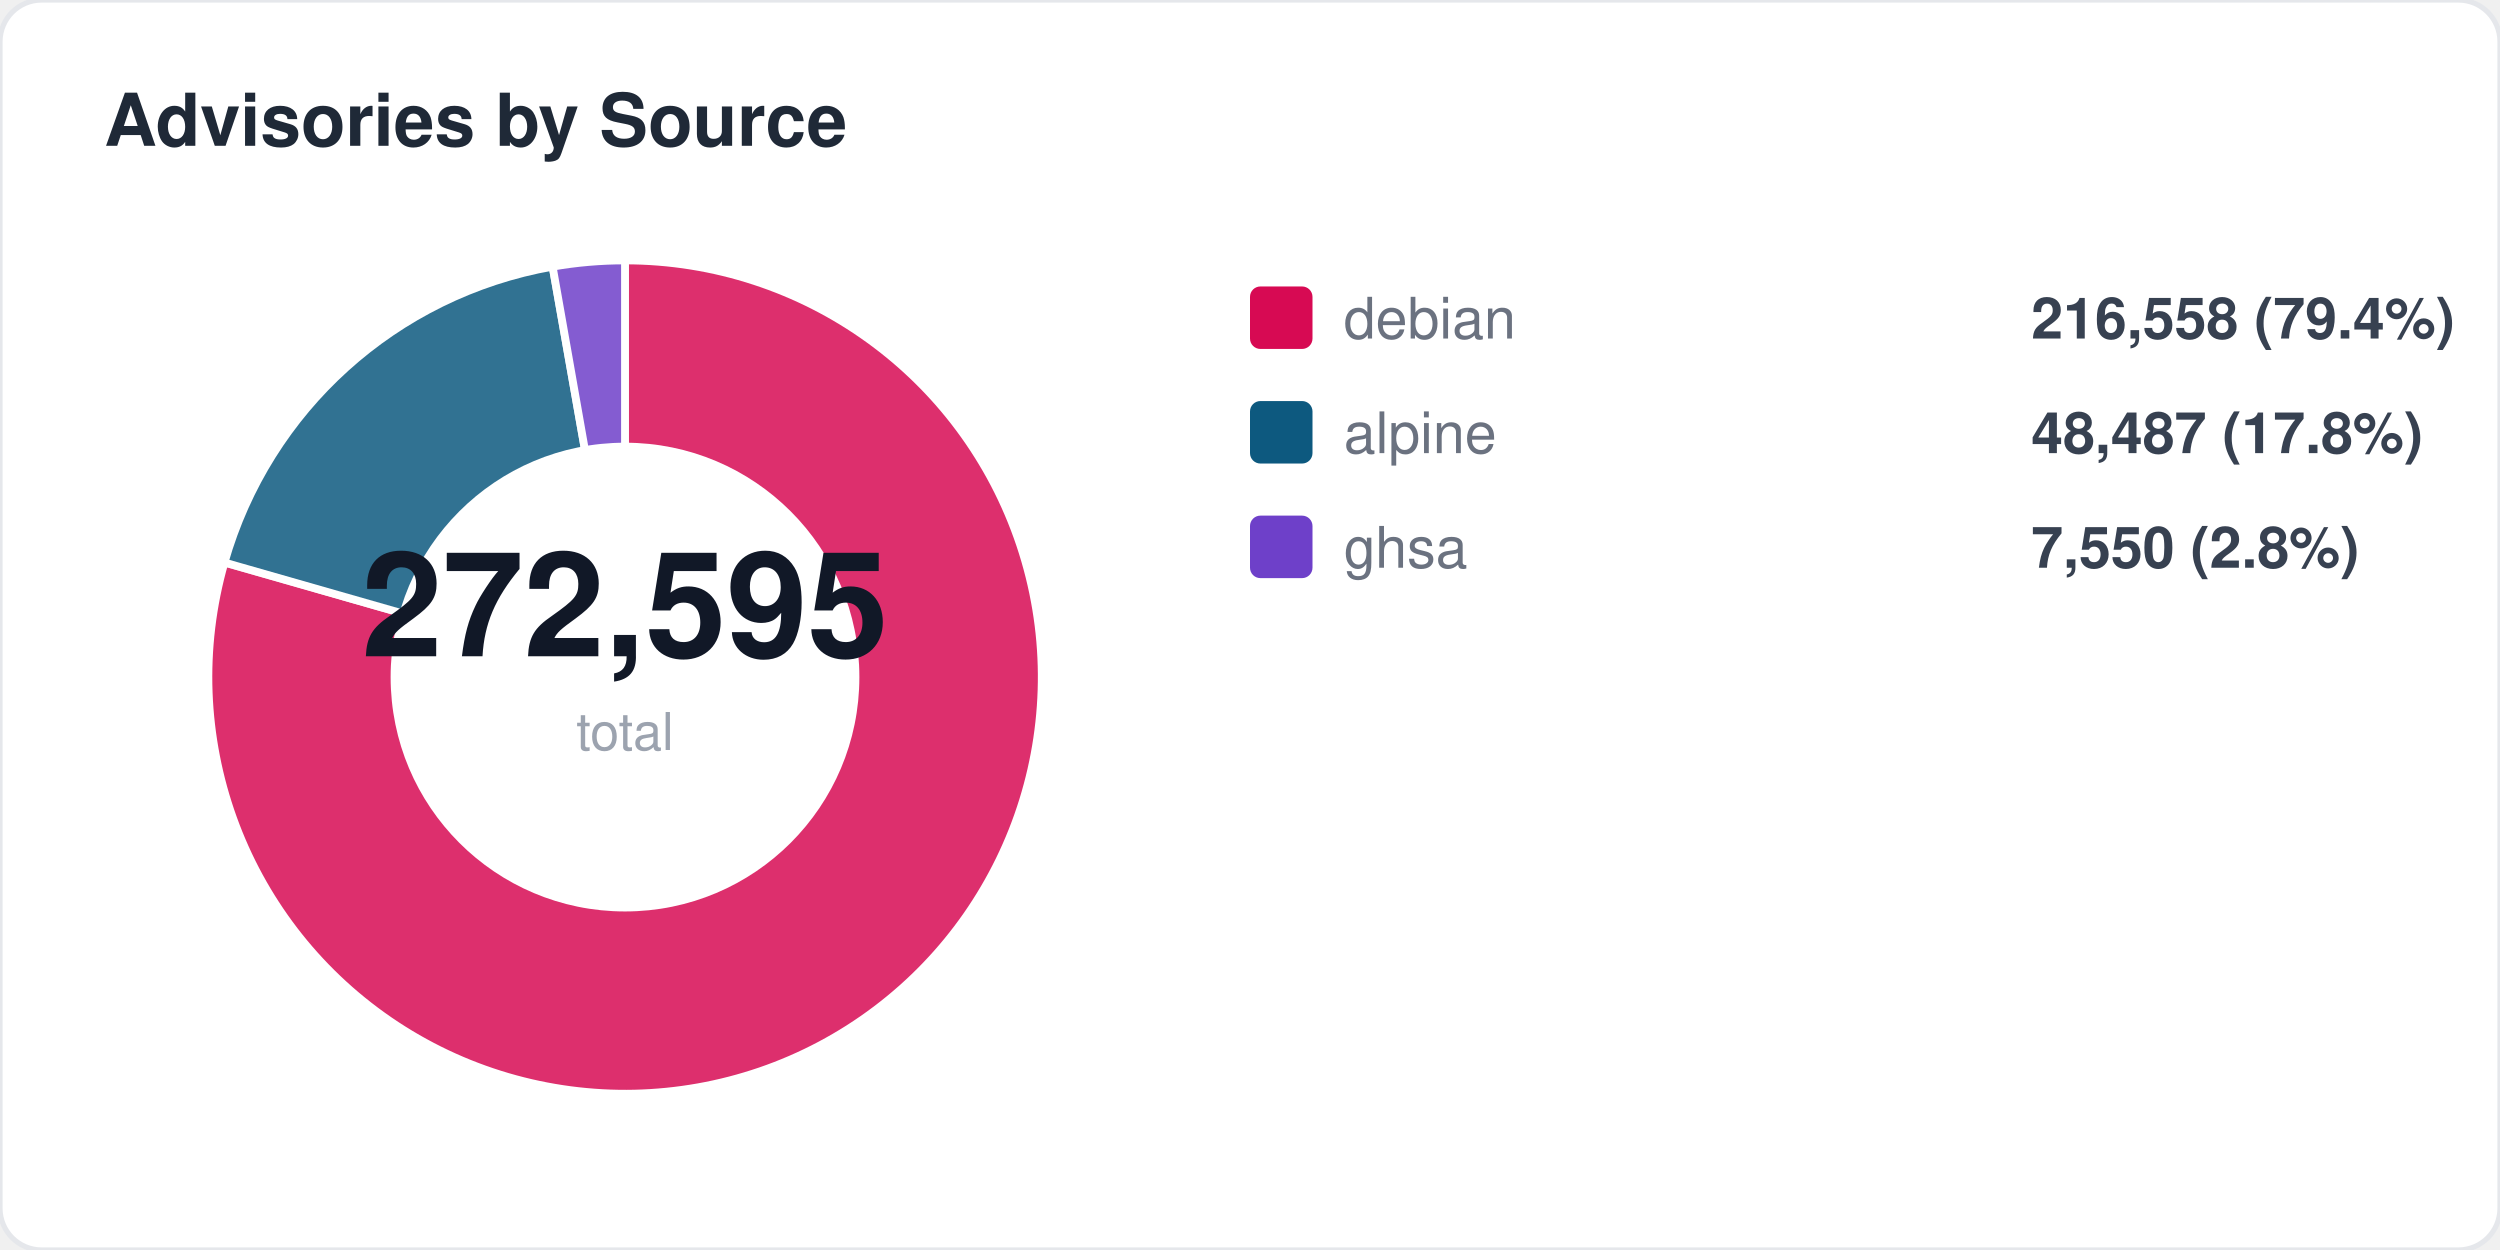
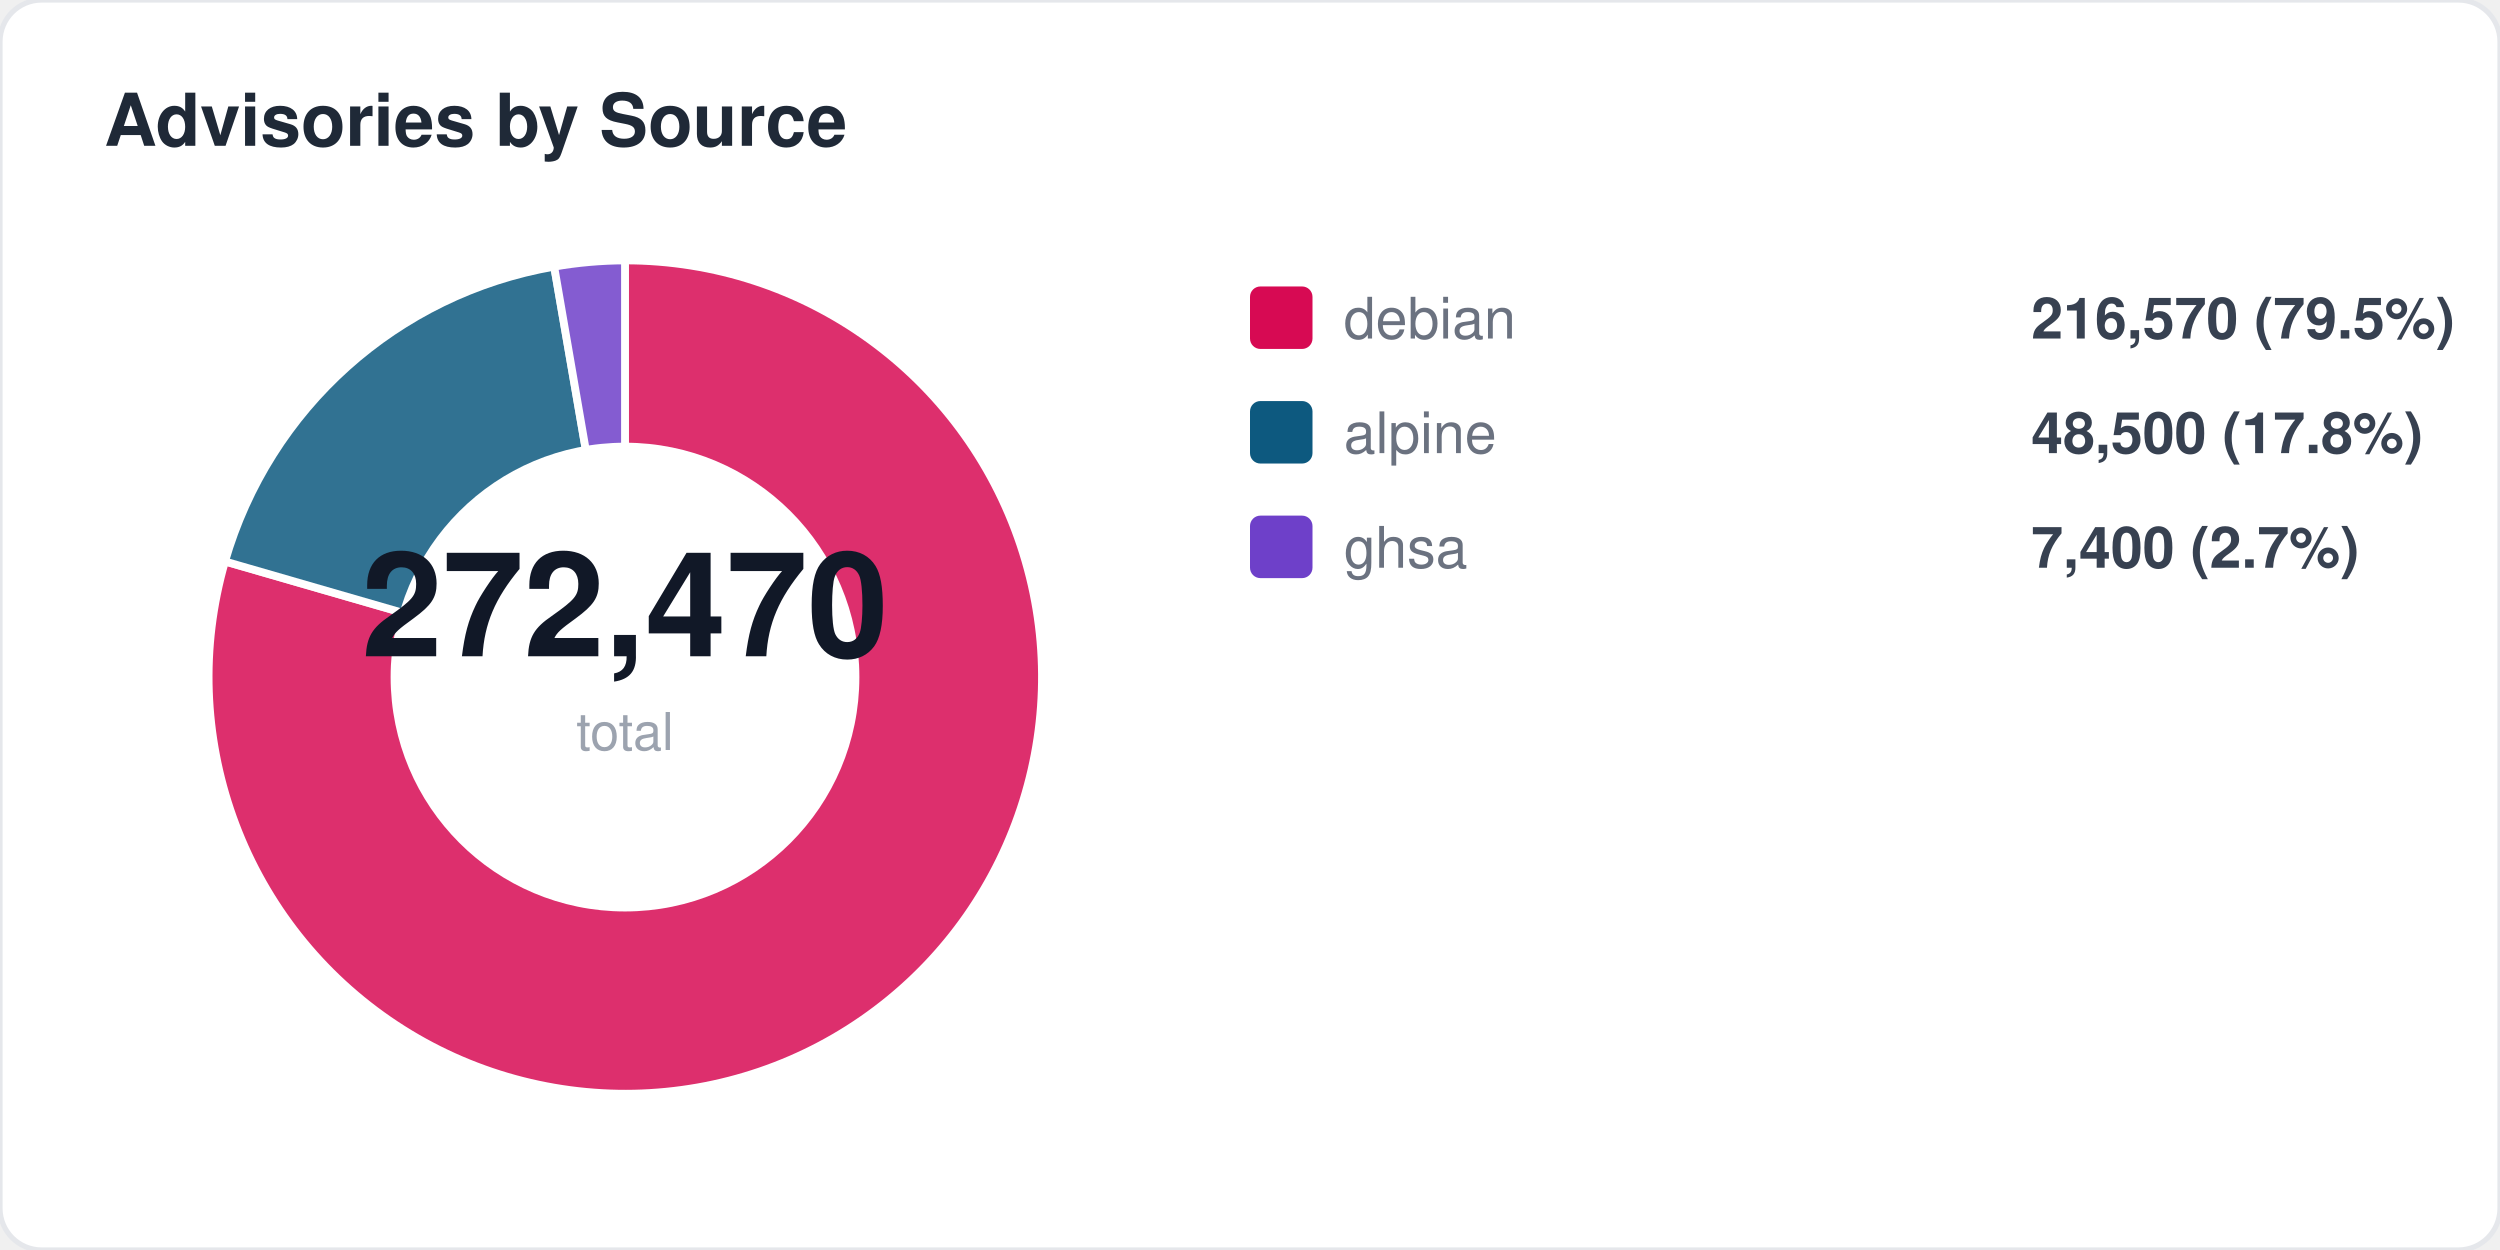
<svg xmlns="http://www.w3.org/2000/svg" width="480" height="240" viewBox="0 0 480 240" fill="none">
  <style>
  text { font-family: -apple-system, BlinkMacSystemFont, "Segoe UI", Helvetica, Arial, sans-serif; }
  .title { font-size: 14px; font-weight: 700; fill: #1f2937; }
  .label { font-size: 11px; fill: #6b7280; }
  .value { font-size: 11px; font-weight: 600; fill: #374151; }
  .big-number { font-size: 28px; font-weight: 800; fill: #111827; }
  .sub { font-size: 10px; fill: #9ca3af; }
</style>
  <rect width="480" height="240" rx="8" fill="#ffffff" stroke="#e5e7eb" stroke-width="1" />
  <text x="20" y="28" class="title">Advisories by Source</text>
-   <path d="M 120 130 L 120.0 50.0 A 80 80 0 1 1 43.1 108.0 Z" fill="#d70a53" opacity="0.85" stroke="#fff" stroke-width="1.5" />
-   <path d="M 120 130 L 43.1 108.0 A 80 80 0 0 1 106.1 51.2 Z" fill="#0d597f" opacity="0.85" stroke="#fff" stroke-width="1.5" />
-   <path d="M 120 130 L 106.1 51.2 A 80 80 0 0 1 120.0 50.0 Z" fill="#6e40c9" opacity="0.85" stroke="#fff" stroke-width="1.5" />
+   <path d="M 120 130 L 120.0 50.0 A 80 80 0 1 1 43.2 107.8 Z" fill="#d70a53" opacity="0.85" stroke="#fff" stroke-width="1.5" />
+   <path d="M 120 130 L 43.2 107.8 A 80 80 0 0 1 106.4 51.2 Z" fill="#0d597f" opacity="0.85" stroke="#fff" stroke-width="1.5" />
+   <path d="M 120 130 L 106.4 51.2 A 80 80 0 0 1 120.0 50.0 Z" fill="#6e40c9" opacity="0.85" stroke="#fff" stroke-width="1.5" />
  <circle cx="120" cy="130" r="45" fill="#ffffff" />
-   <text x="120" y="126" text-anchor="middle" class="big-number">272,595</text>
+   <text x="120" y="126" text-anchor="middle" class="big-number">272,470</text>
  <text x="120" y="144" text-anchor="middle" class="sub">total</text>
  <rect x="240" y="55" width="12" height="12" rx="2" fill="#d70a53" />
  <text x="258" y="65" class="label">debian</text>
-   <text x="390" y="65" class="value">216,558 (79.4%)</text>
+   <text x="390" y="65" class="value">216,570 (79.5%)</text>
  <rect x="240" y="77" width="12" height="12" rx="2" fill="#0d597f" />
  <text x="258" y="87" class="label">alpine</text>
-   <text x="390" y="87" class="value">48,487 (17.8%)</text>
+   <text x="390" y="87" class="value">48,500 (17.8%)</text>
  <rect x="240" y="99" width="12" height="12" rx="2" fill="#6e40c9" />
  <text x="258" y="109" class="label">ghsa</text>
-   <text x="390" y="109" class="value">7,550 (2.8%)</text>
+   <text x="390" y="109" class="value">7,400 (2.7%)</text>
</svg>
